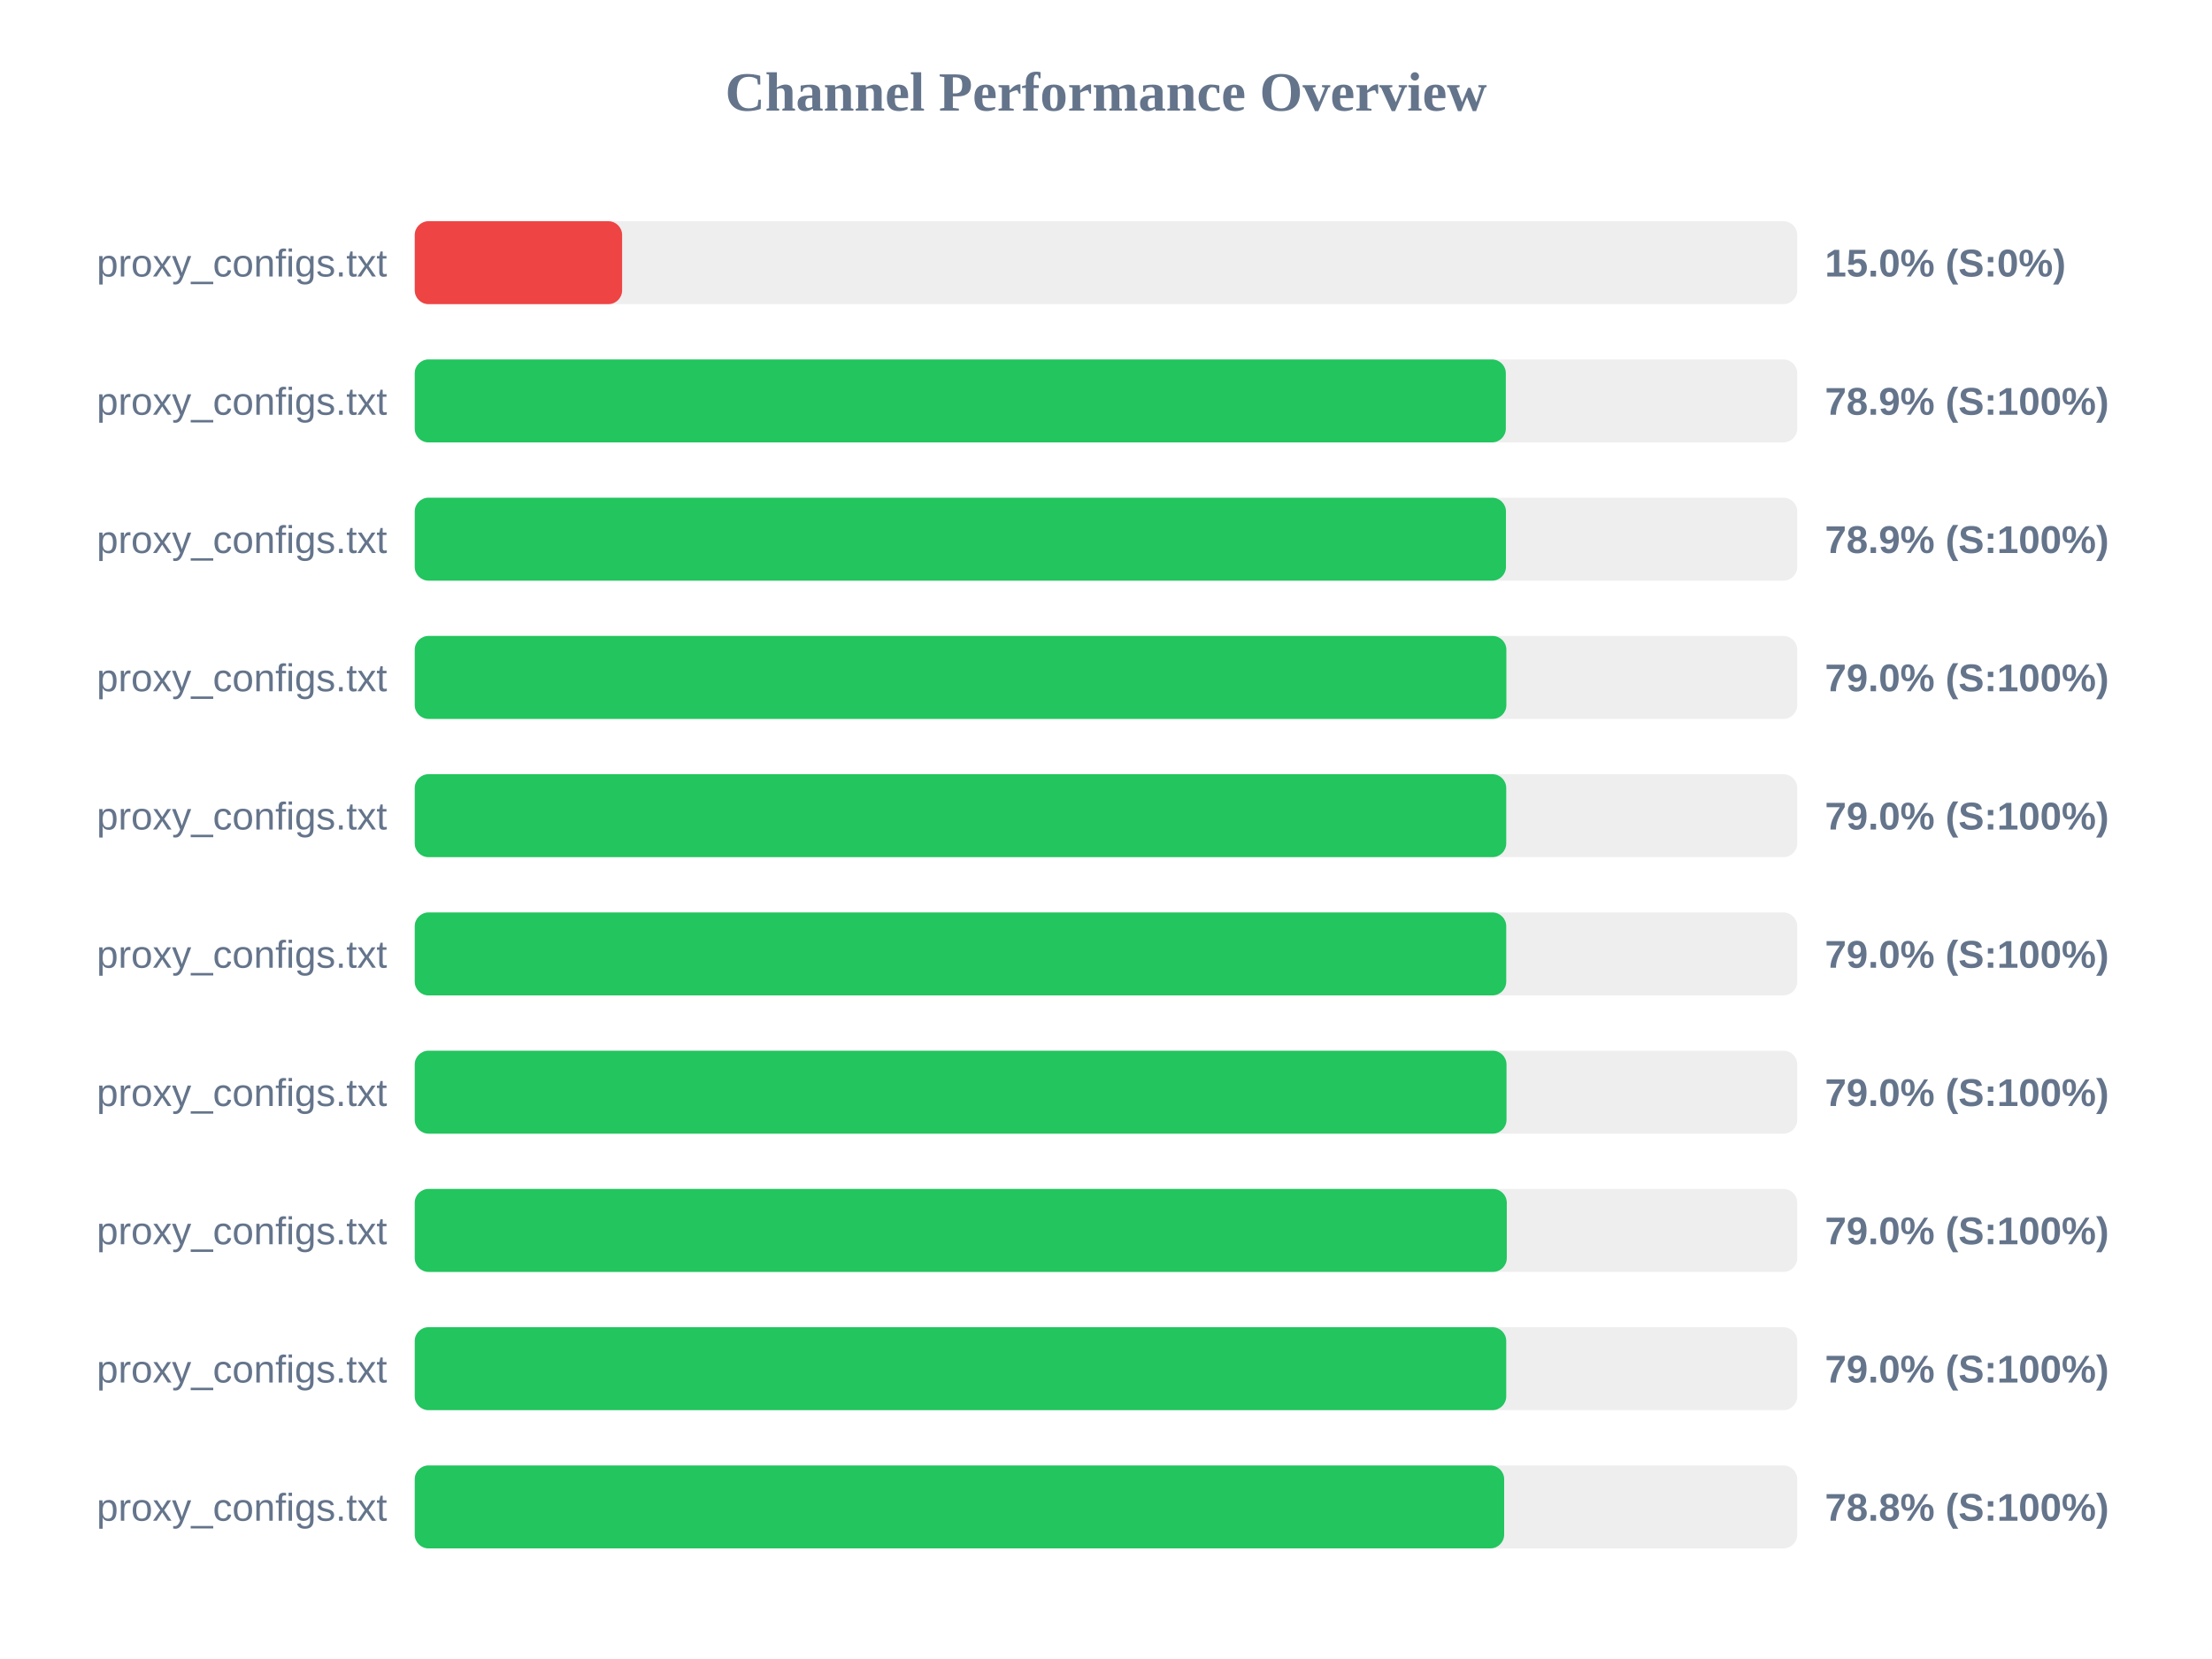
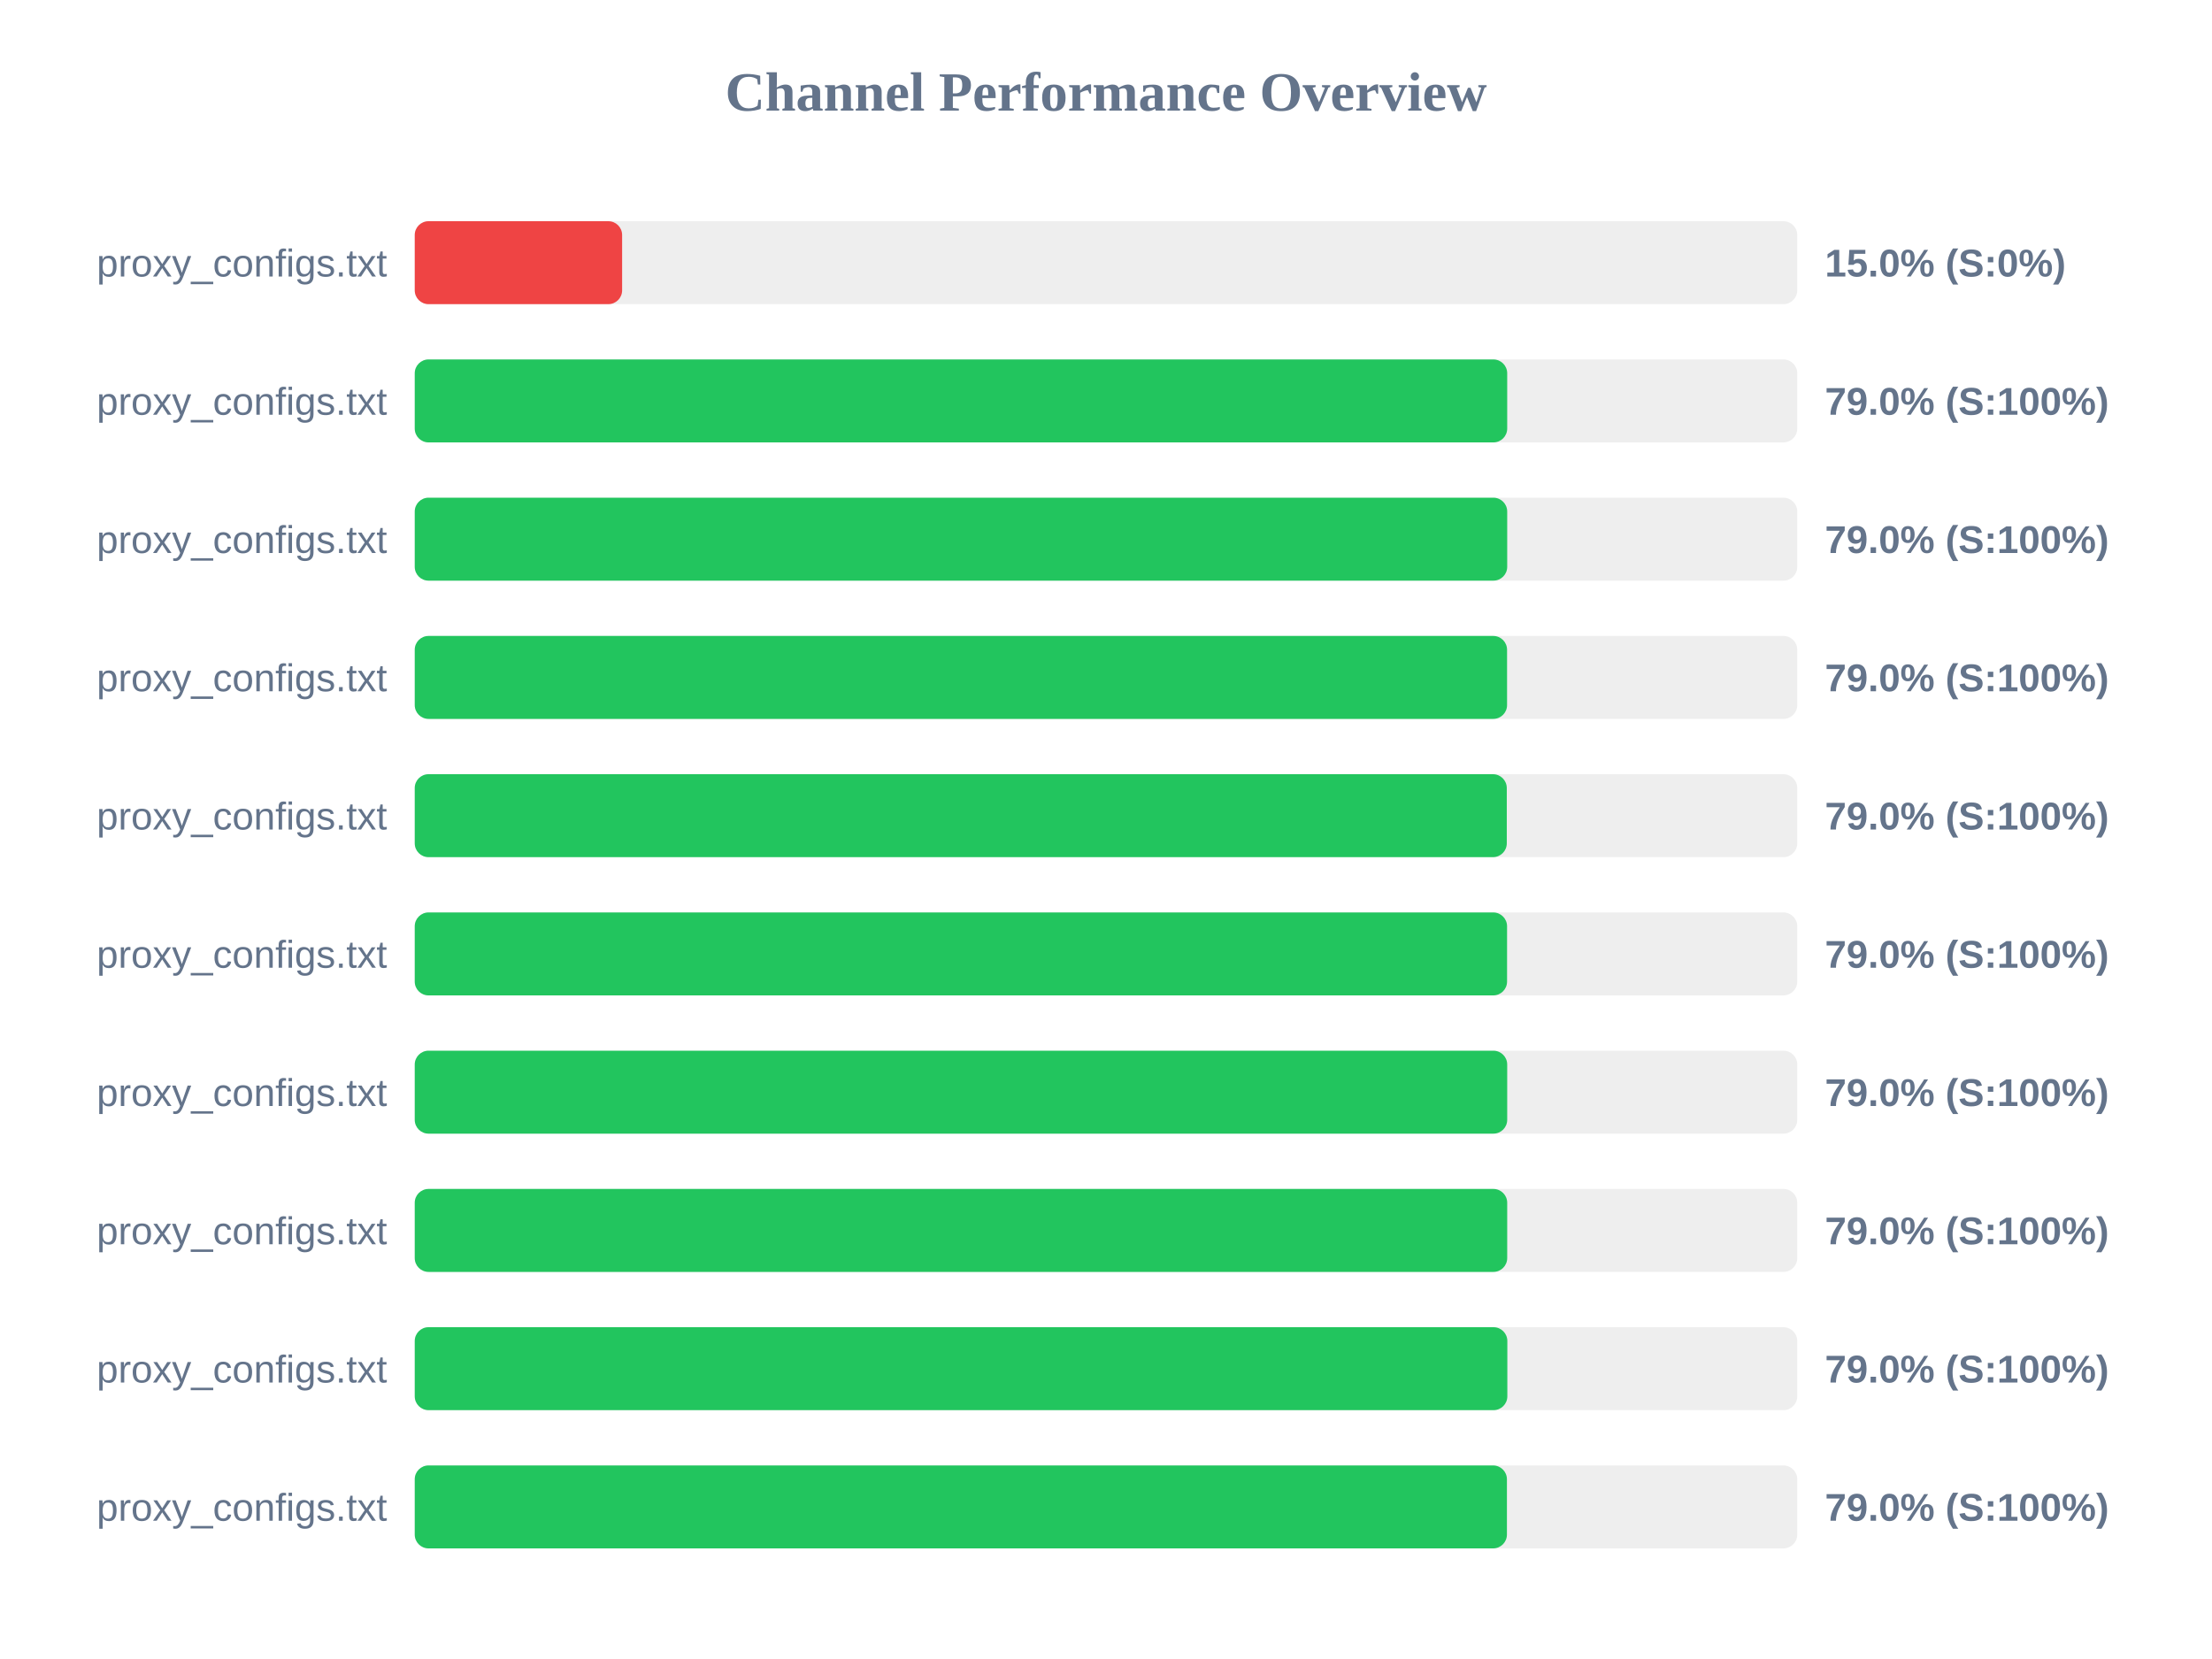
<svg xmlns="http://www.w3.org/2000/svg" width="800" height="600" version="1.1">
  <style>
        .row { font: 14px Arial; fill: #64748b; }
        .score { font: bold 14px Arial; fill: #64748b; }
    </style>
  <text x="400" y="40" text-anchor="middle" font-size="20px" font-weight="bold" fill="#64748b">Channel Performance Overview</text>
  <rect x="150" y="80" width="500" height="30" fill="#eee" rx="5" />
  <rect x="150" y="80" width="75.0" height="30" fill="#ef4444" rx="5" />
  <text x="140" y="100" text-anchor="end" class="row">proxy_configs.txt</text>
  <text x="660" y="100" text-anchor="start" class="score">15.0% (S:0%)</text>
  <rect x="150" y="130" width="500" height="30" fill="#eee" rx="5" />
-   <rect x="150" y="130" width="394.6" height="30" fill="#22c55e" rx="5" />
+   <rect x="150" y="130" width="395.1" height="30" fill="#22c55e" rx="5" />
  <text x="140" y="150" text-anchor="end" class="row">proxy_configs.txt</text>
-   <text x="660" y="150" text-anchor="start" class="score">78.9% (S:100%)</text>
+   <text x="660" y="150" text-anchor="start" class="score">79.0% (S:100%)</text>
  <rect x="150" y="180" width="500" height="30" fill="#eee" rx="5" />
-   <rect x="150" y="180" width="394.65" height="30" fill="#22c55e" rx="5" />
+   <rect x="150" y="180" width="395.1" height="30" fill="#22c55e" rx="5" />
  <text x="140" y="200" text-anchor="end" class="row">proxy_configs.txt</text>
-   <text x="660" y="200" text-anchor="start" class="score">78.9% (S:100%)</text>
+   <text x="660" y="200" text-anchor="start" class="score">79.0% (S:100%)</text>
  <rect x="150" y="230" width="500" height="30" fill="#eee" rx="5" />
-   <rect x="150" y="230" width="394.8" height="30" fill="#22c55e" rx="5" />
+   <rect x="150" y="230" width="395.05" height="30" fill="#22c55e" rx="5" />
  <text x="140" y="250" text-anchor="end" class="row">proxy_configs.txt</text>
  <text x="660" y="250" text-anchor="start" class="score">79.0% (S:100%)</text>
  <rect x="150" y="280" width="500" height="30" fill="#eee" rx="5" />
-   <rect x="150" y="280" width="394.75" height="30" fill="#22c55e" rx="5" />
+   <rect x="150" y="280" width="394.95" height="30" fill="#22c55e" rx="5" />
  <text x="140" y="300" text-anchor="end" class="row">proxy_configs.txt</text>
  <text x="660" y="300" text-anchor="start" class="score">79.0% (S:100%)</text>
  <rect x="150" y="330" width="500" height="30" fill="#eee" rx="5" />
-   <rect x="150" y="330" width="394.75" height="30" fill="#22c55e" rx="5" />
+   <rect x="150" y="330" width="395.05" height="30" fill="#22c55e" rx="5" />
  <text x="140" y="350" text-anchor="end" class="row">proxy_configs.txt</text>
  <text x="660" y="350" text-anchor="start" class="score">79.0% (S:100%)</text>
  <rect x="150" y="380" width="500" height="30" fill="#eee" rx="5" />
-   <rect x="150" y="380" width="394.85" height="30" fill="#22c55e" rx="5" />
+   <rect x="150" y="380" width="395.1" height="30" fill="#22c55e" rx="5" />
  <text x="140" y="400" text-anchor="end" class="row">proxy_configs.txt</text>
  <text x="660" y="400" text-anchor="start" class="score">79.0% (S:100%)</text>
  <rect x="150" y="430" width="500" height="30" fill="#eee" rx="5" />
-   <rect x="150" y="430" width="394.95" height="30" fill="#22c55e" rx="5" />
+   <rect x="150" y="430" width="395.1" height="30" fill="#22c55e" rx="5" />
  <text x="140" y="450" text-anchor="end" class="row">proxy_configs.txt</text>
  <text x="660" y="450" text-anchor="start" class="score">79.0% (S:100%)</text>
  <rect x="150" y="480" width="500" height="30" fill="#eee" rx="5" />
-   <rect x="150" y="480" width="394.75" height="30" fill="#22c55e" rx="5" />
+   <rect x="150" y="480" width="395.15" height="30" fill="#22c55e" rx="5" />
  <text x="140" y="500" text-anchor="end" class="row">proxy_configs.txt</text>
  <text x="660" y="500" text-anchor="start" class="score">79.0% (S:100%)</text>
  <rect x="150" y="530" width="500" height="30" fill="#eee" rx="5" />
-   <rect x="150" y="530" width="394.0" height="30" fill="#22c55e" rx="5" />
+   <rect x="150" y="530" width="395.0" height="30" fill="#22c55e" rx="5" />
  <text x="140" y="550" text-anchor="end" class="row">proxy_configs.txt</text>
-   <text x="660" y="550" text-anchor="start" class="score">78.8% (S:100%)</text>
+   <text x="660" y="550" text-anchor="start" class="score">79.0% (S:100%)</text>
</svg>
